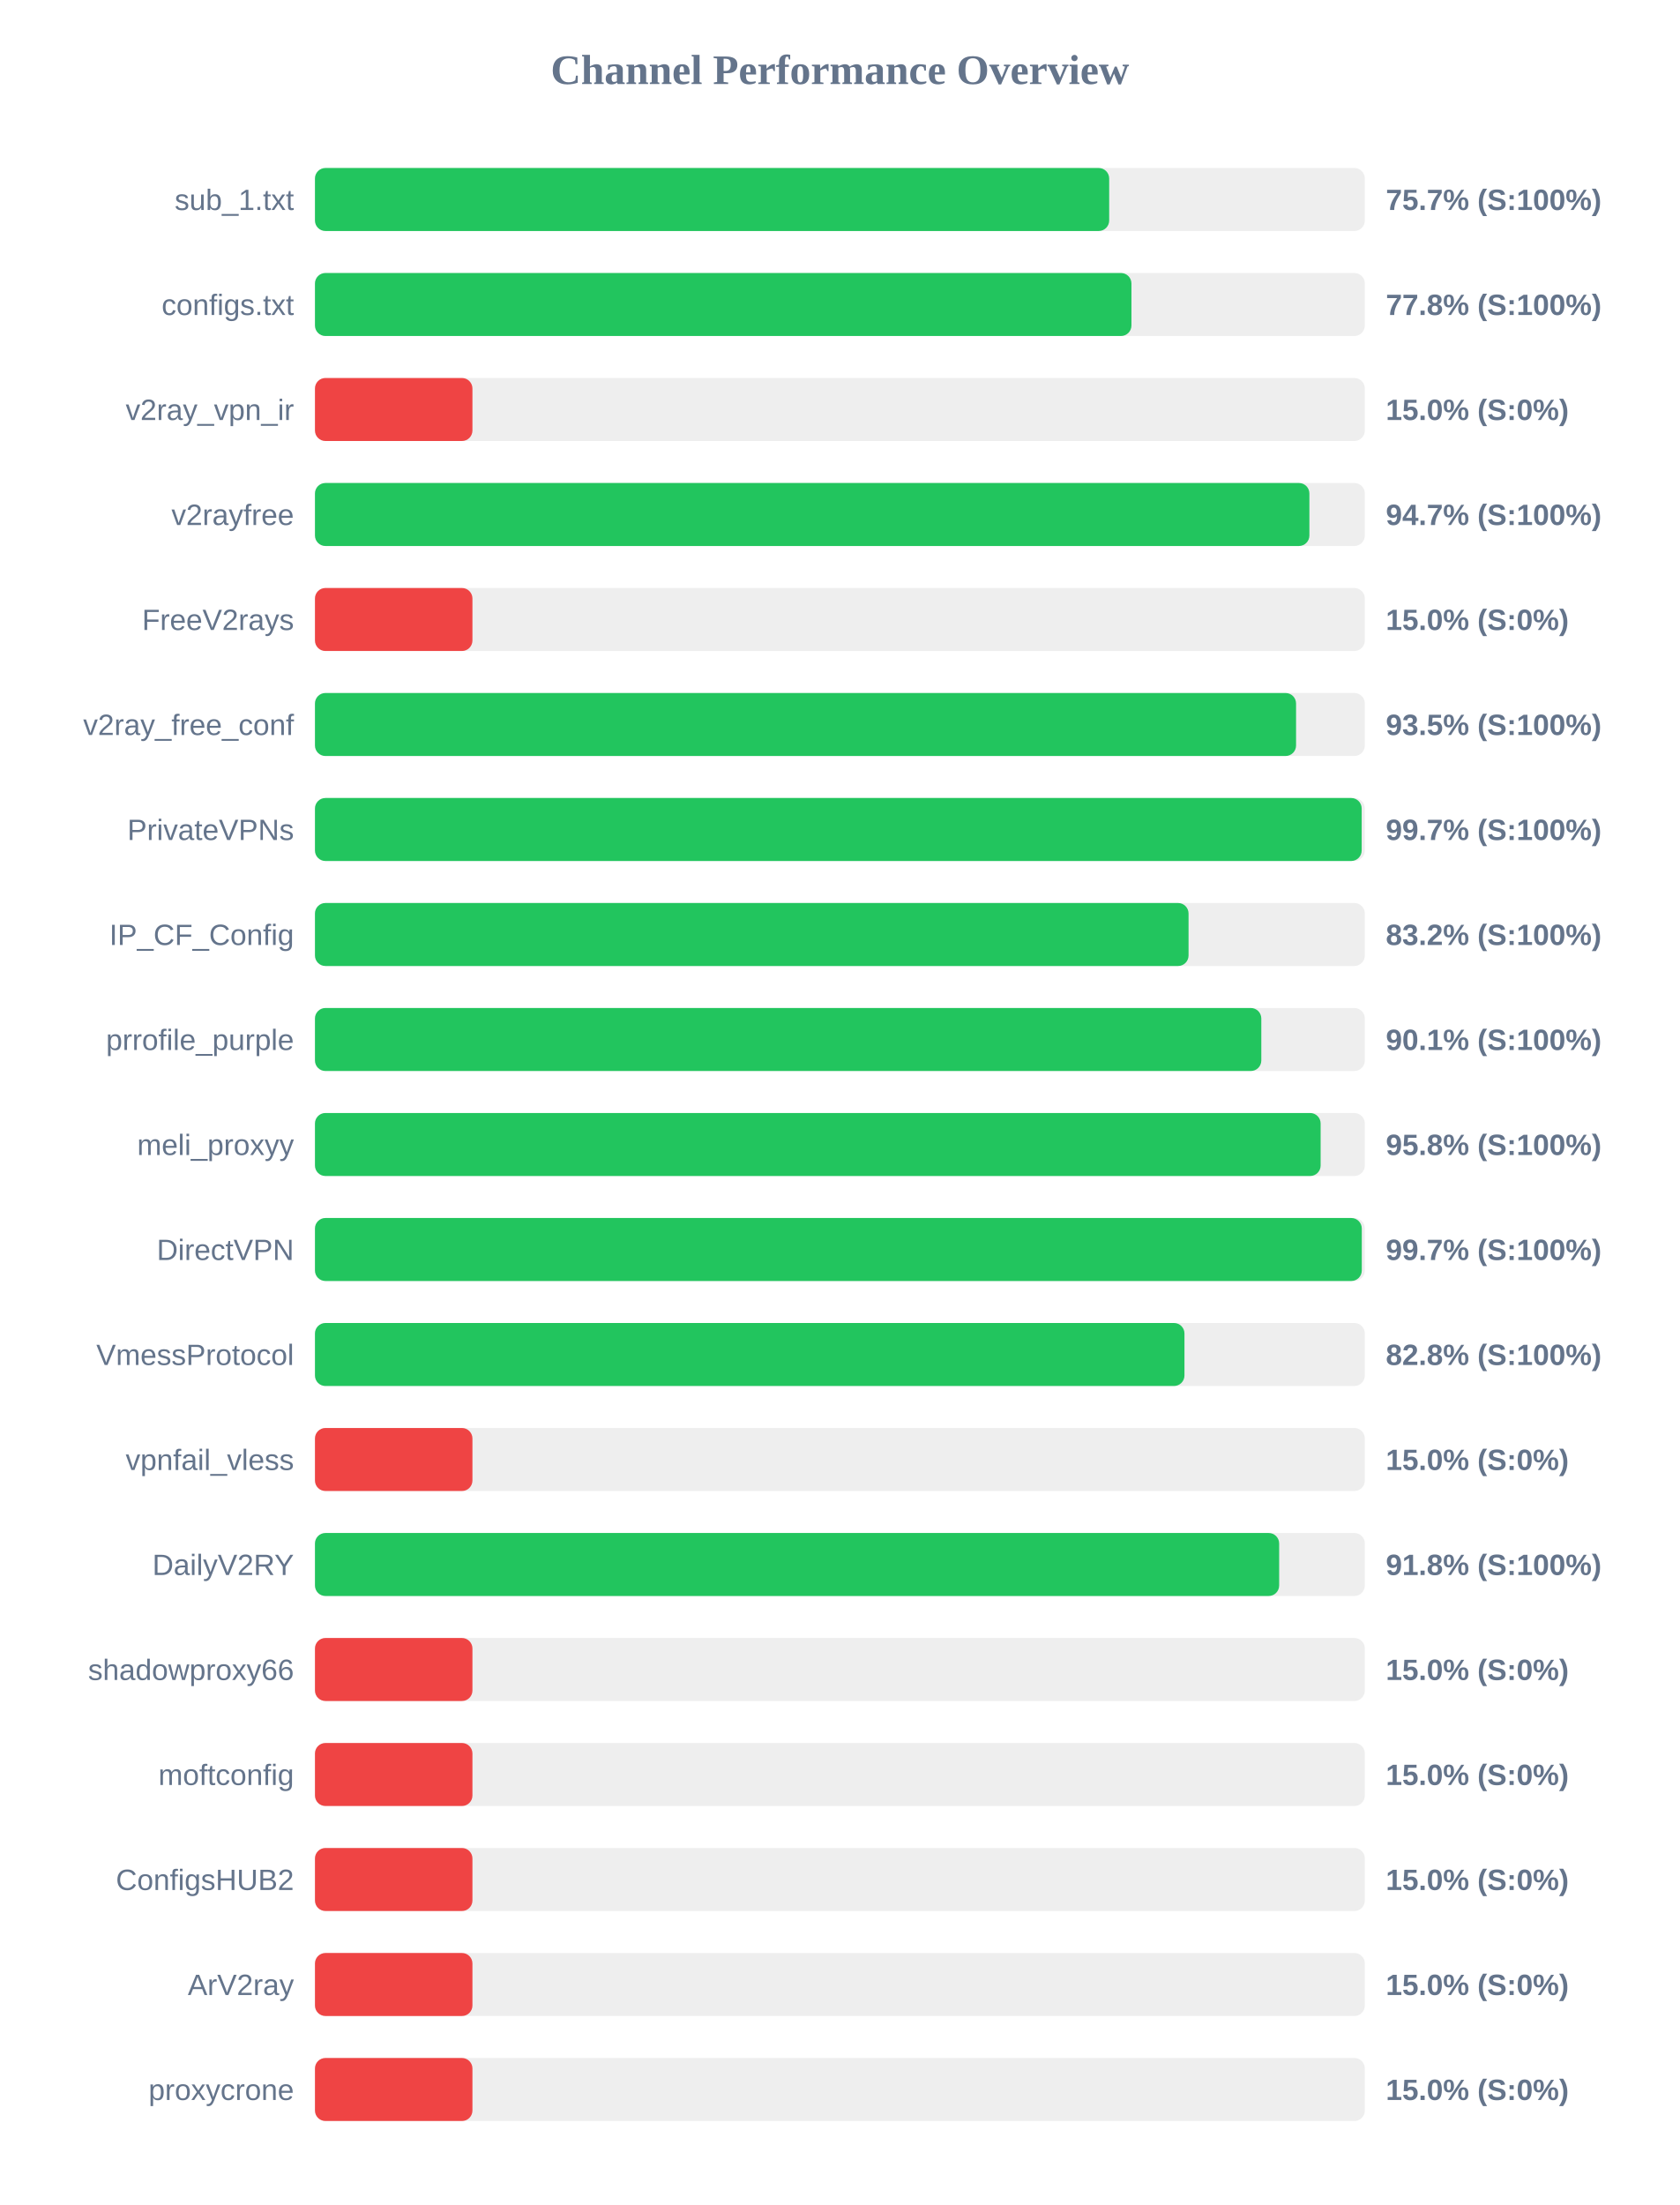
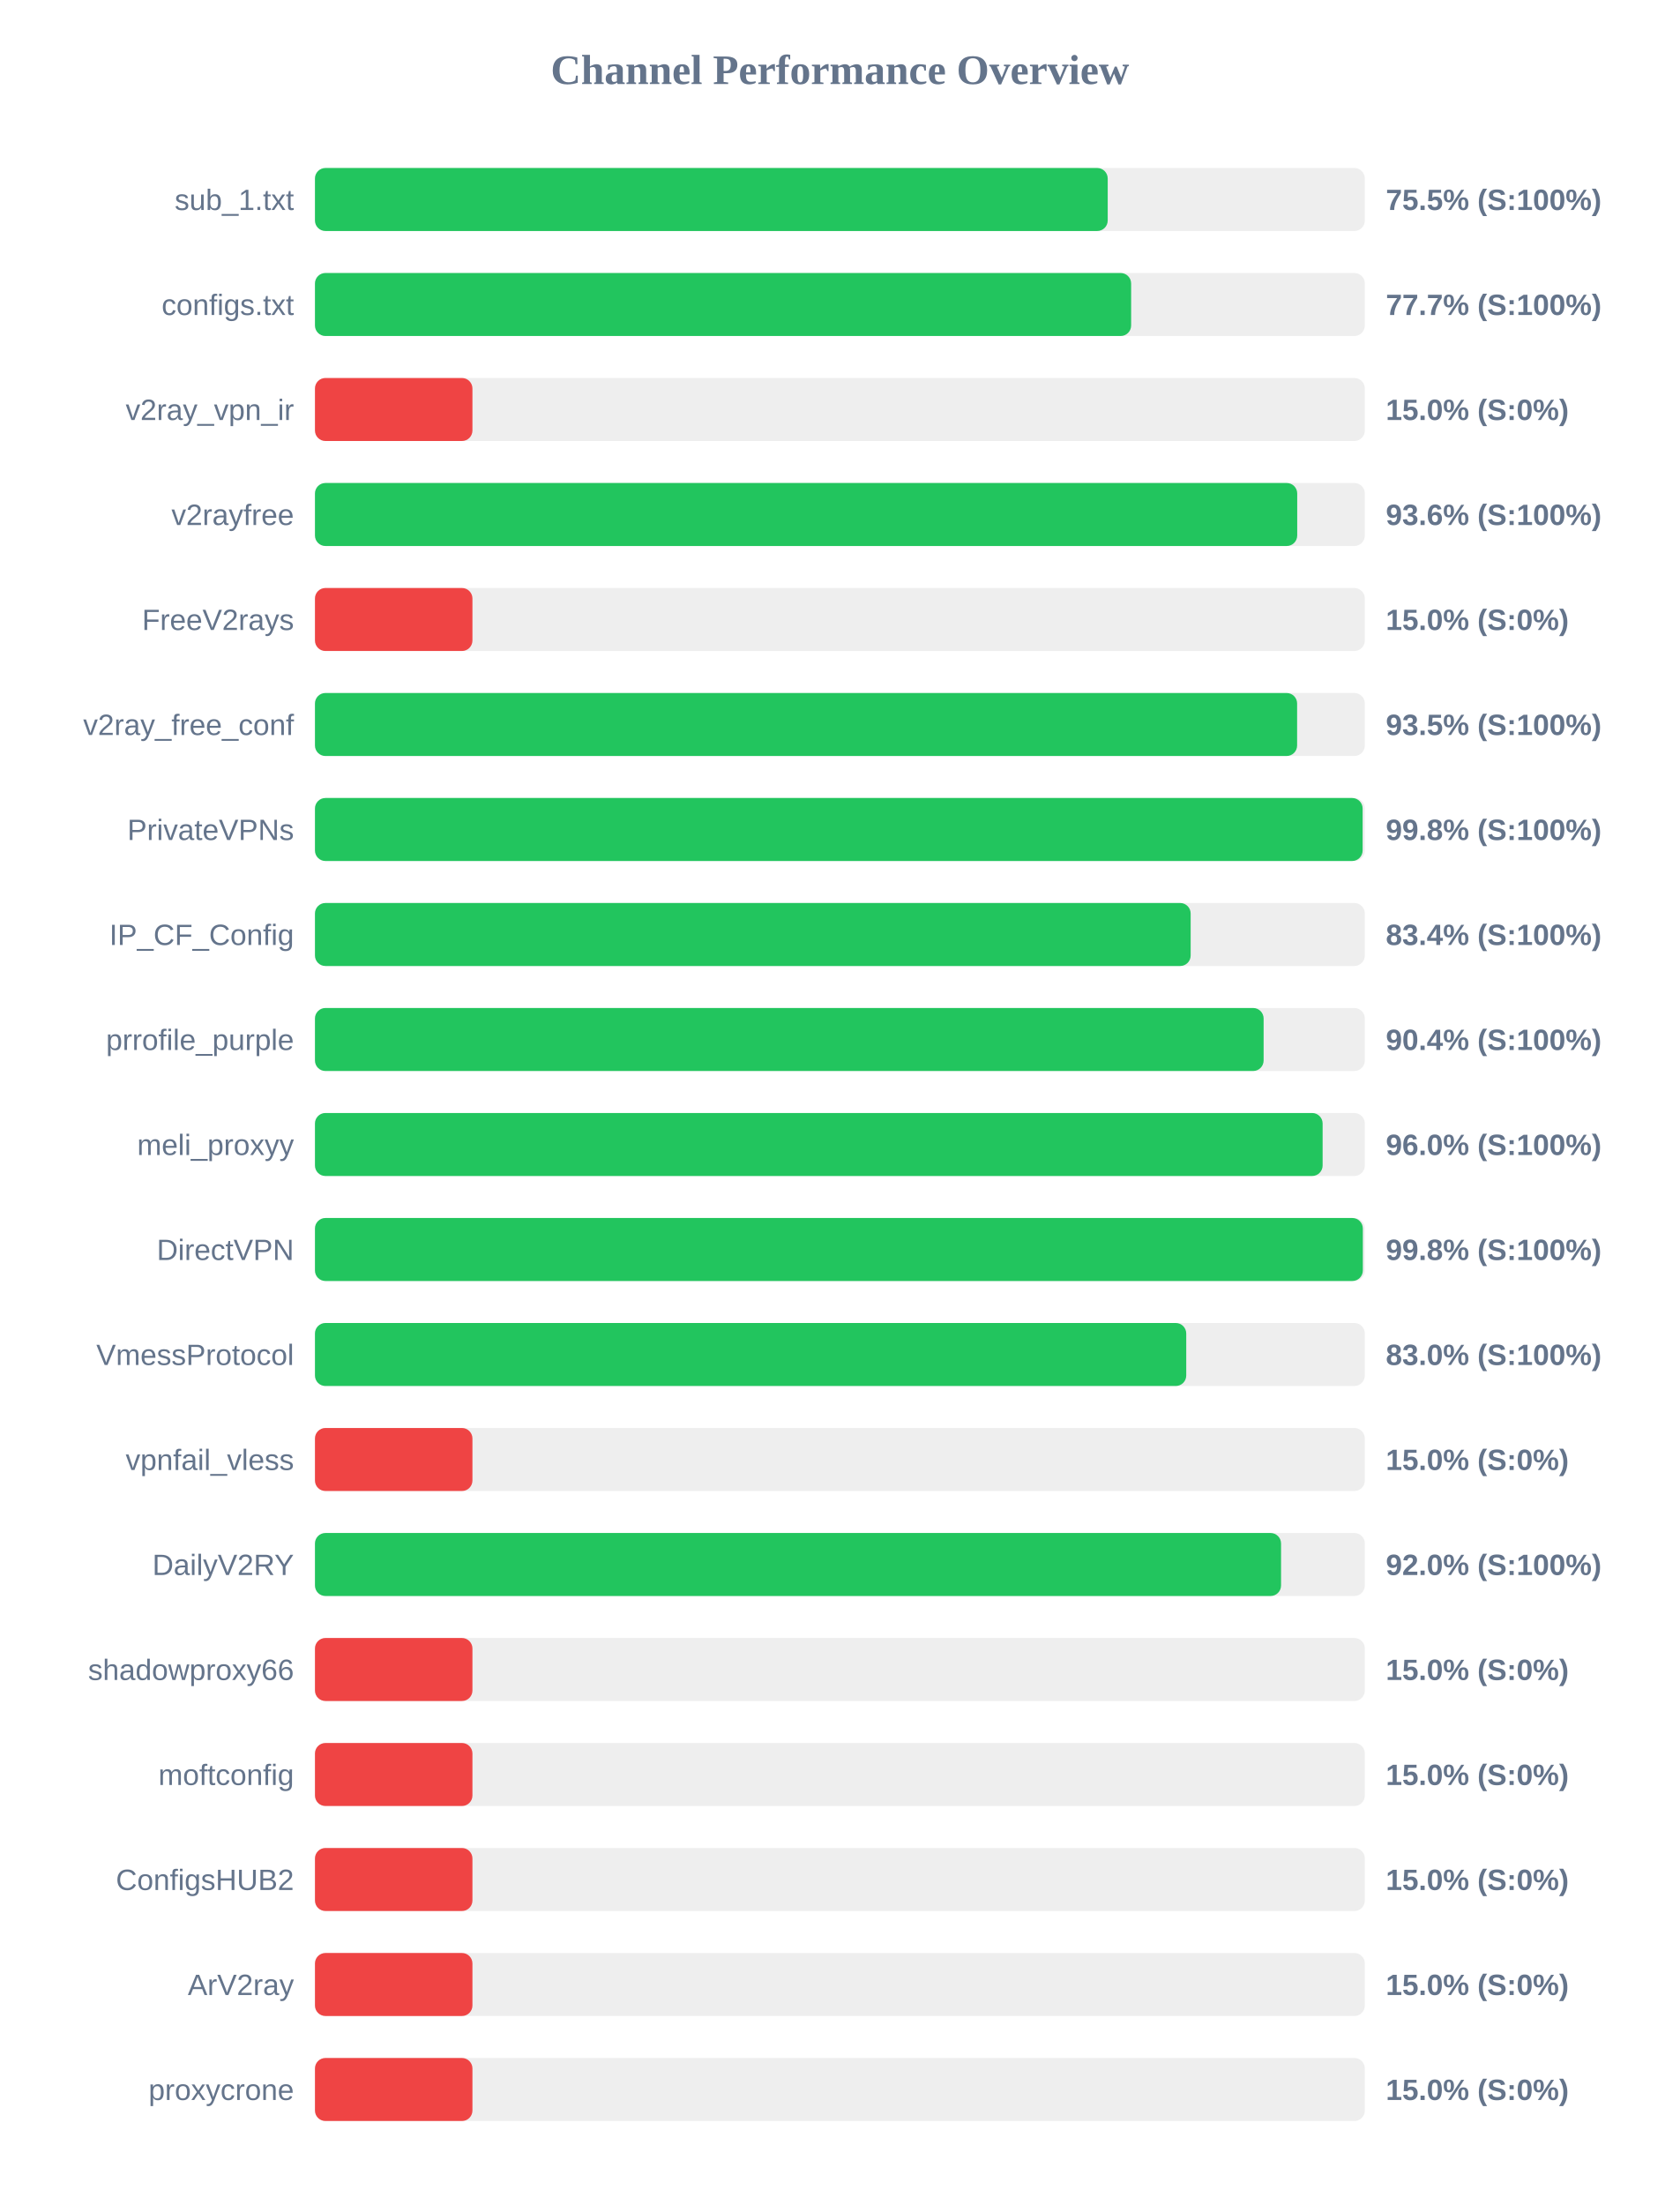
<svg xmlns="http://www.w3.org/2000/svg" width="800" height="1050" version="1.1">
  <style>
        .row { font: 14px Arial; fill: #64748b; }
        .score { font: bold 14px Arial; fill: #64748b; }
    </style>
  <text x="400" y="40" text-anchor="middle" font-size="20px" font-weight="bold" fill="#64748b">Channel Performance Overview</text>
  <rect x="150" y="80" width="500" height="30" fill="#eee" rx="5" />
-   <rect x="150" y="80" width="378.25" height="30" fill="#22c55e" rx="5" />
+   <rect x="150" y="80" width="377.55" height="30" fill="#22c55e" rx="5" />
  <text x="140" y="100" text-anchor="end" class="row">sub_1.txt</text>
-   <text x="660" y="100" text-anchor="start" class="score">75.7% (S:100%)</text>
+   <text x="660" y="100" text-anchor="start" class="score">75.5% (S:100%)</text>
  <rect x="150" y="130" width="500" height="30" fill="#eee" rx="5" />
-   <rect x="150" y="130" width="388.85" height="30" fill="#22c55e" rx="5" />
+   <rect x="150" y="130" width="388.7" height="30" fill="#22c55e" rx="5" />
  <text x="140" y="150" text-anchor="end" class="row">configs.txt</text>
-   <text x="660" y="150" text-anchor="start" class="score">77.8% (S:100%)</text>
+   <text x="660" y="150" text-anchor="start" class="score">77.7% (S:100%)</text>
  <rect x="150" y="180" width="500" height="30" fill="#eee" rx="5" />
  <rect x="150" y="180" width="75.0" height="30" fill="#ef4444" rx="5" />
  <text x="140" y="200" text-anchor="end" class="row">v2ray_vpn_ir</text>
  <text x="660" y="200" text-anchor="start" class="score">15.0% (S:0%)</text>
  <rect x="150" y="230" width="500" height="30" fill="#eee" rx="5" />
-   <rect x="150" y="230" width="473.6" height="30" fill="#22c55e" rx="5" />
+   <rect x="150" y="230" width="467.8" height="30" fill="#22c55e" rx="5" />
  <text x="140" y="250" text-anchor="end" class="row">v2rayfree</text>
-   <text x="660" y="250" text-anchor="start" class="score">94.7% (S:100%)</text>
+   <text x="660" y="250" text-anchor="start" class="score">93.6% (S:100%)</text>
  <rect x="150" y="280" width="500" height="30" fill="#eee" rx="5" />
  <rect x="150" y="280" width="75.0" height="30" fill="#ef4444" rx="5" />
  <text x="140" y="300" text-anchor="end" class="row">FreeV2rays</text>
  <text x="660" y="300" text-anchor="start" class="score">15.0% (S:0%)</text>
  <rect x="150" y="330" width="500" height="30" fill="#eee" rx="5" />
-   <rect x="150" y="330" width="467.25" height="30" fill="#22c55e" rx="5" />
+   <rect x="150" y="330" width="467.75" height="30" fill="#22c55e" rx="5" />
  <text x="140" y="350" text-anchor="end" class="row">v2ray_free_conf</text>
  <text x="660" y="350" text-anchor="start" class="score">93.5% (S:100%)</text>
  <rect x="150" y="380" width="500" height="30" fill="#eee" rx="5" />
-   <rect x="150" y="380" width="498.5" height="30" fill="#22c55e" rx="5" />
+   <rect x="150" y="380" width="498.95" height="30" fill="#22c55e" rx="5" />
  <text x="140" y="400" text-anchor="end" class="row">PrivateVPNs</text>
-   <text x="660" y="400" text-anchor="start" class="score">99.7% (S:100%)</text>
+   <text x="660" y="400" text-anchor="start" class="score">99.8% (S:100%)</text>
  <rect x="150" y="430" width="500" height="30" fill="#eee" rx="5" />
-   <rect x="150" y="430" width="416.05" height="30" fill="#22c55e" rx="5" />
+   <rect x="150" y="430" width="417.05" height="30" fill="#22c55e" rx="5" />
  <text x="140" y="450" text-anchor="end" class="row">IP_CF_Config</text>
-   <text x="660" y="450" text-anchor="start" class="score">83.2% (S:100%)</text>
+   <text x="660" y="450" text-anchor="start" class="score">83.4% (S:100%)</text>
  <rect x="150" y="480" width="500" height="30" fill="#eee" rx="5" />
-   <rect x="150" y="480" width="450.7" height="30" fill="#22c55e" rx="5" />
+   <rect x="150" y="480" width="451.8" height="30" fill="#22c55e" rx="5" />
  <text x="140" y="500" text-anchor="end" class="row">prrofile_purple</text>
-   <text x="660" y="500" text-anchor="start" class="score">90.1% (S:100%)</text>
+   <text x="660" y="500" text-anchor="start" class="score">90.4% (S:100%)</text>
  <rect x="150" y="530" width="500" height="30" fill="#eee" rx="5" />
-   <rect x="150" y="530" width="478.95" height="30" fill="#22c55e" rx="5" />
+   <rect x="150" y="530" width="479.9" height="30" fill="#22c55e" rx="5" />
  <text x="140" y="550" text-anchor="end" class="row">meli_proxyy</text>
-   <text x="660" y="550" text-anchor="start" class="score">95.8% (S:100%)</text>
+   <text x="660" y="550" text-anchor="start" class="score">96.0% (S:100%)</text>
  <rect x="150" y="580" width="500" height="30" fill="#eee" rx="5" />
-   <rect x="150" y="580" width="498.55" height="30" fill="#22c55e" rx="5" />
+   <rect x="150" y="580" width="499.05" height="30" fill="#22c55e" rx="5" />
  <text x="140" y="600" text-anchor="end" class="row">DirectVPN</text>
-   <text x="660" y="600" text-anchor="start" class="score">99.7% (S:100%)</text>
+   <text x="660" y="600" text-anchor="start" class="score">99.8% (S:100%)</text>
  <rect x="150" y="630" width="500" height="30" fill="#eee" rx="5" />
-   <rect x="150" y="630" width="414.1" height="30" fill="#22c55e" rx="5" />
+   <rect x="150" y="630" width="414.95" height="30" fill="#22c55e" rx="5" />
  <text x="140" y="650" text-anchor="end" class="row">VmessProtocol</text>
-   <text x="660" y="650" text-anchor="start" class="score">82.8% (S:100%)</text>
+   <text x="660" y="650" text-anchor="start" class="score">83.0% (S:100%)</text>
  <rect x="150" y="680" width="500" height="30" fill="#eee" rx="5" />
  <rect x="150" y="680" width="75.0" height="30" fill="#ef4444" rx="5" />
  <text x="140" y="700" text-anchor="end" class="row">vpnfail_vless</text>
  <text x="660" y="700" text-anchor="start" class="score">15.0% (S:0%)</text>
  <rect x="150" y="730" width="500" height="30" fill="#eee" rx="5" />
-   <rect x="150" y="730" width="459.2" height="30" fill="#22c55e" rx="5" />
+   <rect x="150" y="730" width="460.1" height="30" fill="#22c55e" rx="5" />
  <text x="140" y="750" text-anchor="end" class="row">DailyV2RY</text>
-   <text x="660" y="750" text-anchor="start" class="score">91.8% (S:100%)</text>
+   <text x="660" y="750" text-anchor="start" class="score">92.0% (S:100%)</text>
  <rect x="150" y="780" width="500" height="30" fill="#eee" rx="5" />
  <rect x="150" y="780" width="75.0" height="30" fill="#ef4444" rx="5" />
  <text x="140" y="800" text-anchor="end" class="row">shadowproxy66</text>
  <text x="660" y="800" text-anchor="start" class="score">15.0% (S:0%)</text>
  <rect x="150" y="830" width="500" height="30" fill="#eee" rx="5" />
  <rect x="150" y="830" width="75.0" height="30" fill="#ef4444" rx="5" />
  <text x="140" y="850" text-anchor="end" class="row">moftconfig</text>
  <text x="660" y="850" text-anchor="start" class="score">15.0% (S:0%)</text>
  <rect x="150" y="880" width="500" height="30" fill="#eee" rx="5" />
  <rect x="150" y="880" width="75.0" height="30" fill="#ef4444" rx="5" />
  <text x="140" y="900" text-anchor="end" class="row">ConfigsHUB2</text>
  <text x="660" y="900" text-anchor="start" class="score">15.0% (S:0%)</text>
  <rect x="150" y="930" width="500" height="30" fill="#eee" rx="5" />
  <rect x="150" y="930" width="75.0" height="30" fill="#ef4444" rx="5" />
  <text x="140" y="950" text-anchor="end" class="row">ArV2ray</text>
  <text x="660" y="950" text-anchor="start" class="score">15.0% (S:0%)</text>
  <rect x="150" y="980" width="500" height="30" fill="#eee" rx="5" />
  <rect x="150" y="980" width="75.0" height="30" fill="#ef4444" rx="5" />
  <text x="140" y="1000" text-anchor="end" class="row">proxycrone</text>
  <text x="660" y="1000" text-anchor="start" class="score">15.0% (S:0%)</text>
</svg>
